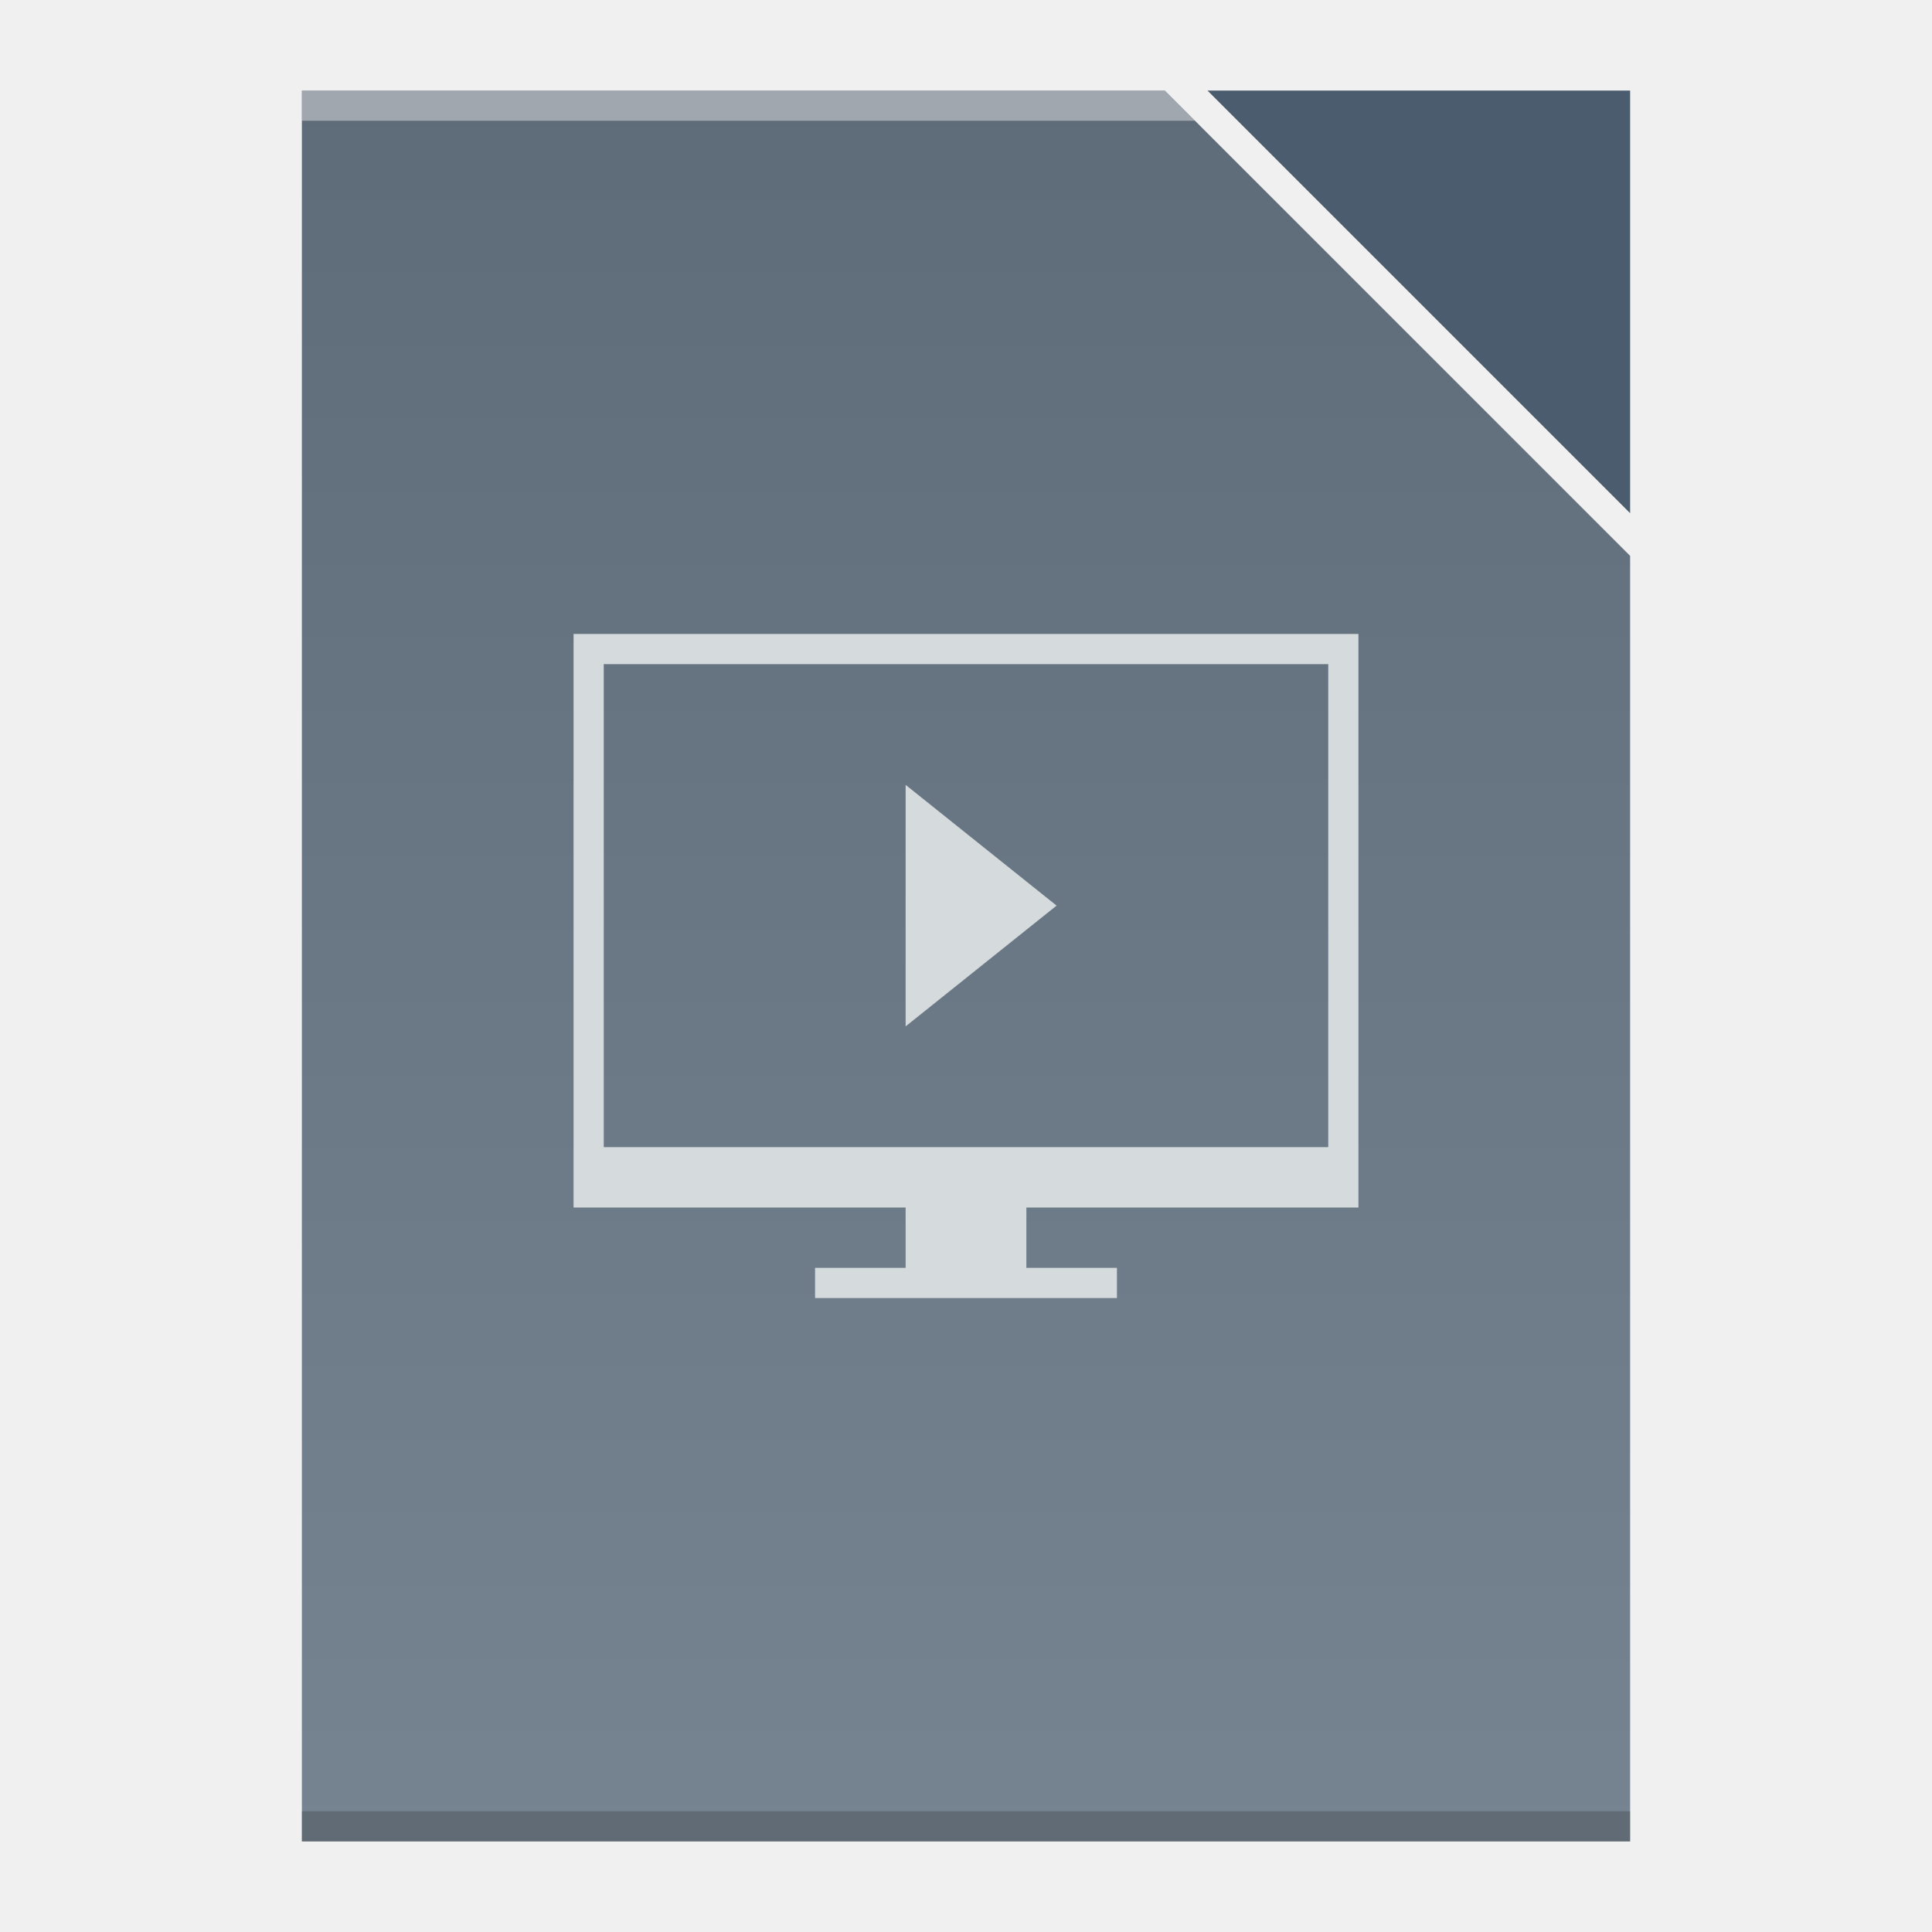
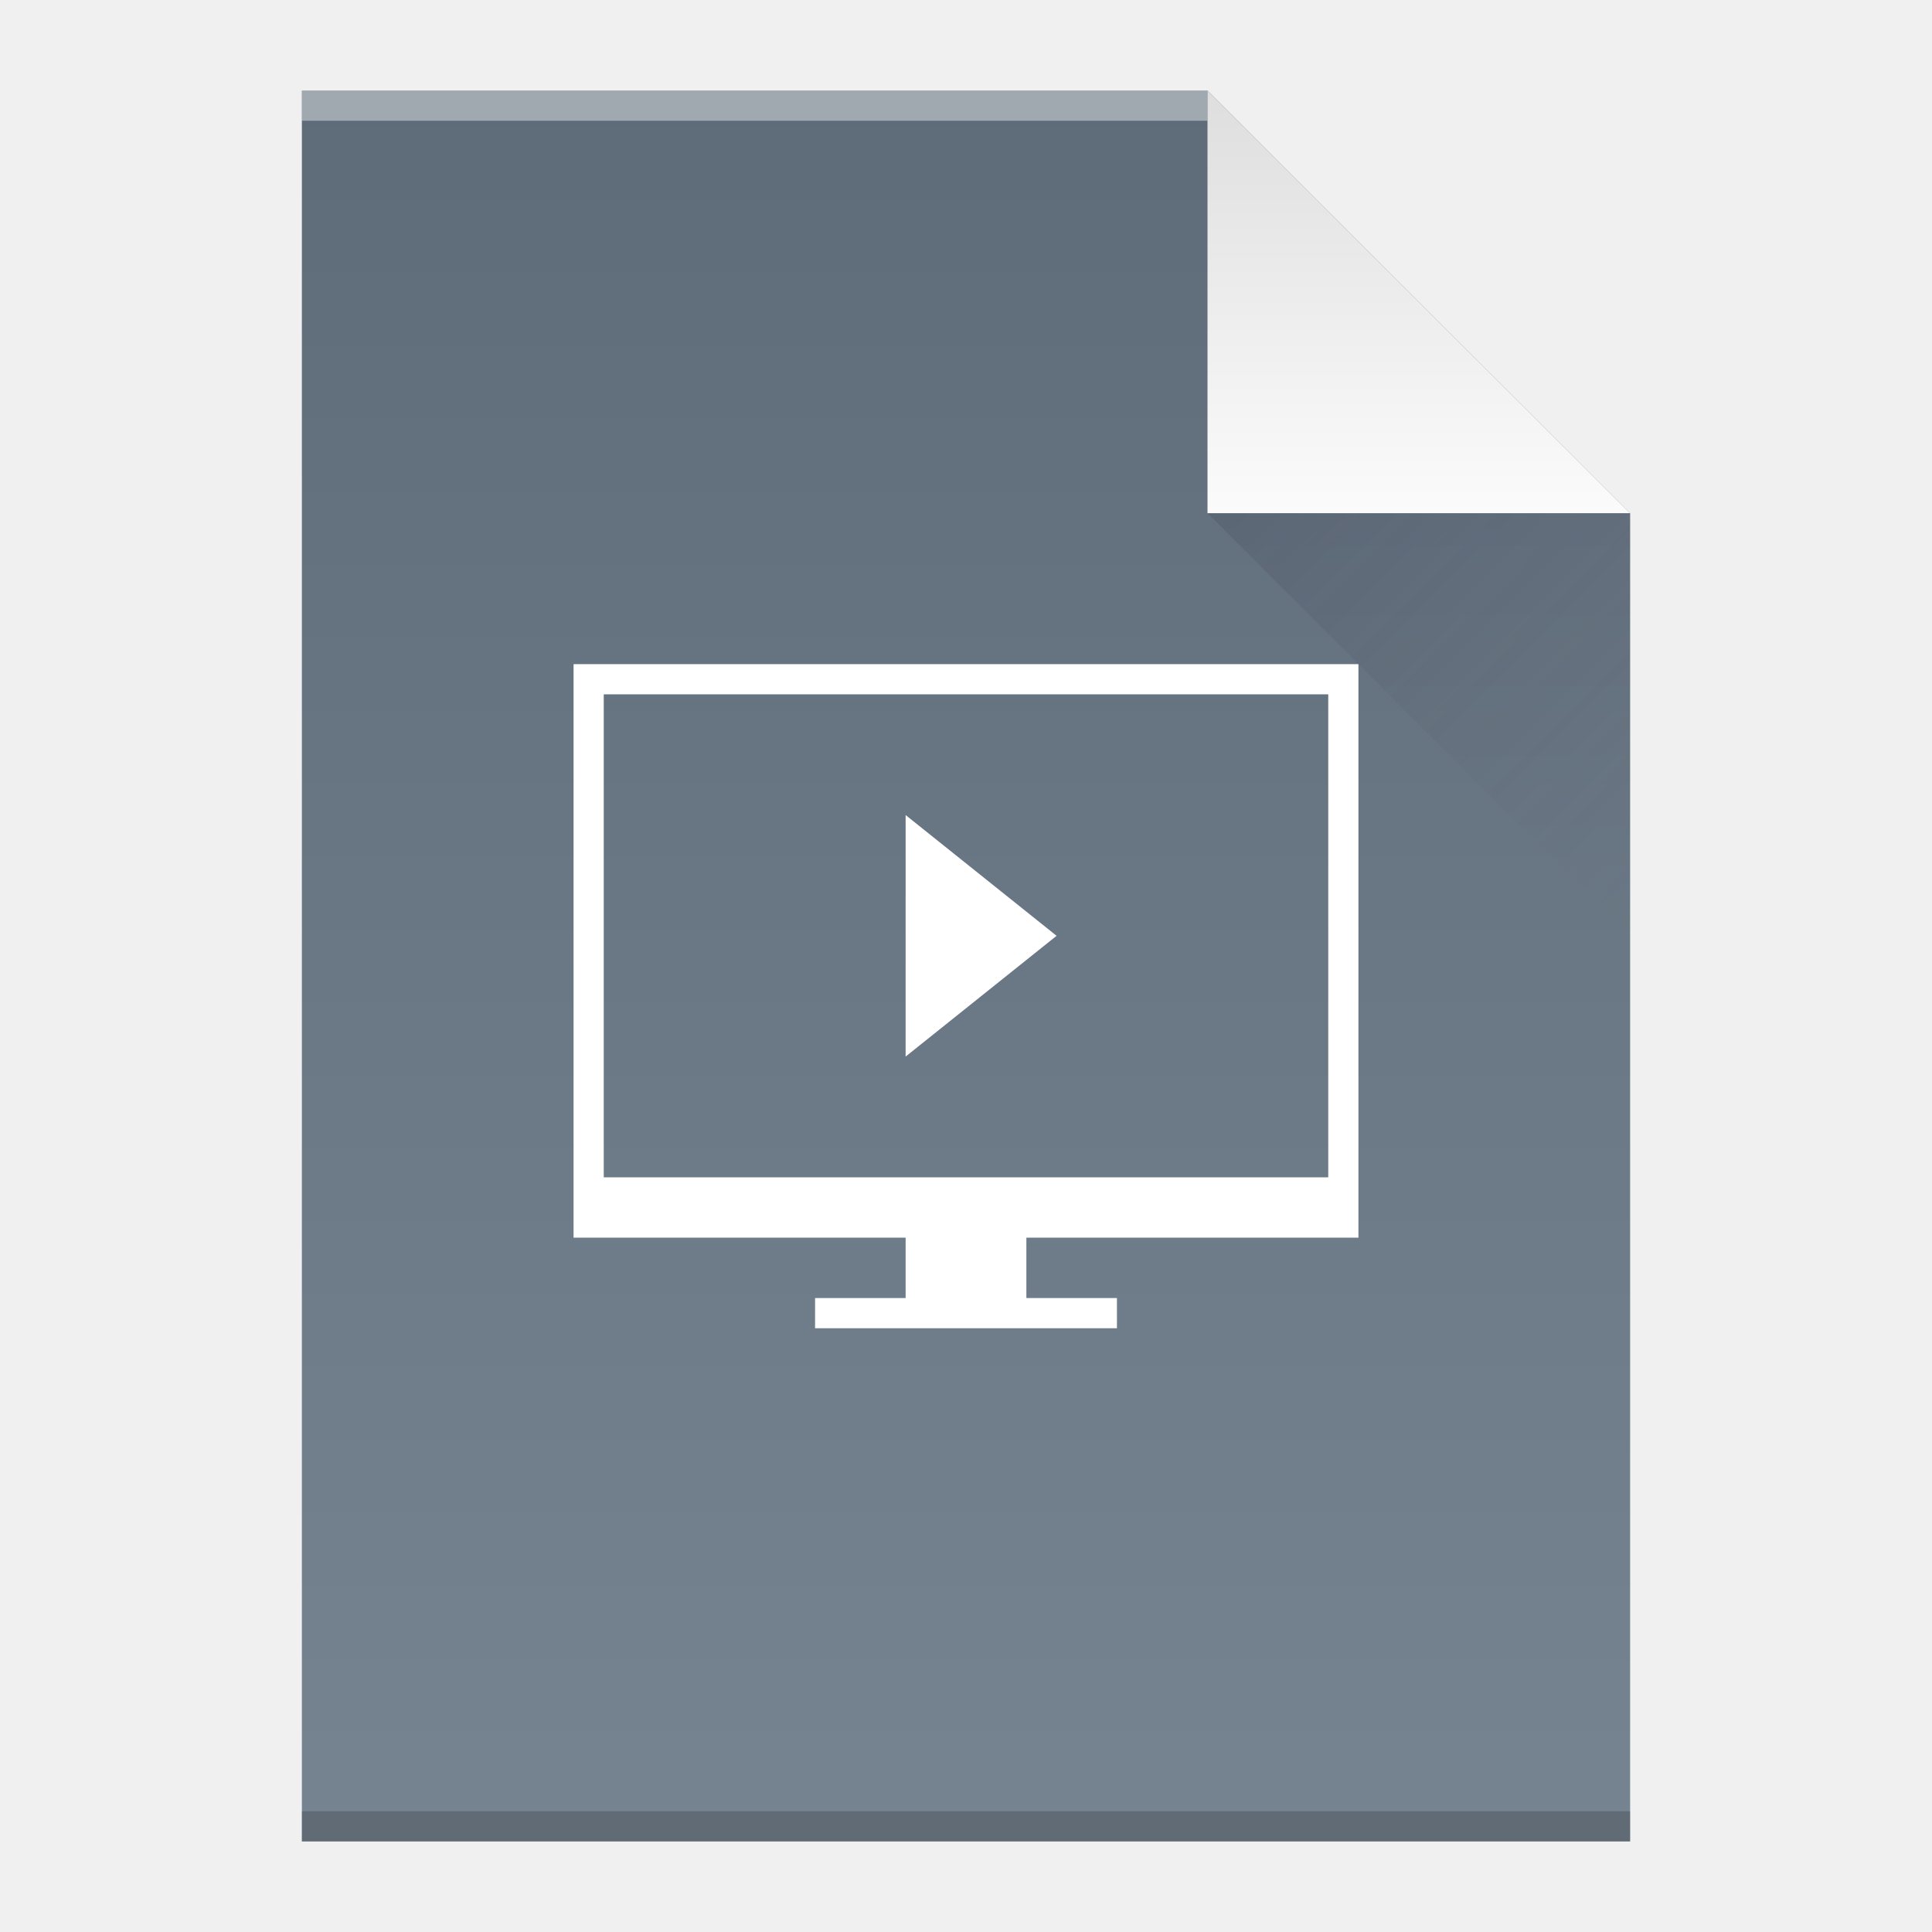
<svg xmlns="http://www.w3.org/2000/svg" xmlns:xlink="http://www.w3.org/1999/xlink" width="64" version="1.1" viewBox="0 0 64 64" height="64" id="svg2">
  <defs id="defs4">
+     <linearGradient xlink:href="#linearGradient4300-7" id="linearGradient4306-5" y1="61" y2="3" x2="0" gradientUnits="userSpaceOnUse" gradientTransform="matrix(1,0,0,-1,0,64)" />
    <linearGradient id="linearGradient4300-7">
      <stop style="stop-color:#5e6b78" id="stop4302-2" />
      <stop offset="1" style="stop-color:#768492" id="stop4304-4" />
    </linearGradient>
-     <linearGradient xlink:href="#linearGradient4300-7" id="linearGradient4306-3" y1="61" y2="3" x2="0" gradientUnits="userSpaceOnUse" gradientTransform="matrix(1,0,0,-1,0,64)" />
+     <linearGradient xlink:href="#linearGradient4351-8" id="linearGradient4357-8" y1="61" y2="47" x2="0" gradientUnits="userSpaceOnUse" gradientTransform="matrix(1,0,0,-1,0,64)" />
+     <linearGradient id="linearGradient4351-8">
+       <stop style="stop-color:#dedede" id="stop4353-5" />
+       <stop offset="1" style="stop-color:#fbfbfb" id="stop4355-8" />
+     </linearGradient>
+     <linearGradient xlink:href="#linearGradient4410" id="linearGradient4427-5" y1="17" x1="40" y2="31" x2="54" gradientUnits="userSpaceOnUse" />
+     <linearGradient id="linearGradient4410">
+       <stop style="stop-color:#383e51" id="stop4412" />
+       <stop offset="1" style="stop-color:#655c6f;stop-opacity:0" id="stop4414" />
+     </linearGradient>
  </defs>
-   <path style="fill:url(#linearGradient4306-3)" d="m 10,3 0,58 30,0 14,0 L 54,47 54,18.414 38.586,3 10,3 Z" id="rect3500-5" />
-   <rect width="44" x="10" y="60" height="1" style="fill:#2e3132;fill-opacity:0.294" id="rect4169-3" />
-   <path style="fill:#ffffff;fill-opacity:0.41" d="m 10,3 0,1 29.586,0 -1,-1 L 10,3 Z" id="rect4236-5" />
-   <path style="fill:#4a5c6d;fill-opacity:1;fill-rule:evenodd" id="path4314-6" d="M 40,3 54,17 54,3 Z" />
-   <rect width="0" x="-53.833" y="22.833" height="20.167" style="fill:#5e6b78" id="rect4035" />
-   <rect width="0" x="137.642" y="24" height="22" style="fill:#ffffff" id="rect4035-75" />
-   <rect width="0" x="137" y="22" height="22" style="fill:#ffffff" id="rect4035-4" />
-   <rect width="0" x="133.928" y="21.772" height="22.228" style="fill:#fbd2bf" id="rect4035-3" />
-   <rect width="0" x="137" y="22" height="22" style="fill:#fbd2bf" id="rect4035-1" />
-   <rect width="0" x="177" y="22" height="22" style="fill:#fbfbfb" id="rect4035-2" />
-   <rect width="0" x="137" y="22" height="22" style="fill:#fbfbfb" id="rect4035-8" />
-   <rect width="0" x="-22.358" y="24" height="22" style="fill:#ffffff" id="rect4035-7" />
-   <rect width="0" x="-23" y="22" height="22" style="fill:#ffffff" id="rect4035-4-5" />
-   <rect width="0" x="-26.072" y="21.772" height="22.228" style="fill:#fbd2bf" id="rect4035-3-3" />
-   <rect width="0" x="-23" y="22" height="22" style="fill:#fbd2bf" id="rect4035-1-5" />
-   <rect width="0" x="57.642" y="-44" height="22" style="fill:#ffffff" id="rect4035-5" transform="scale(1,-1)" />
-   <rect width="0" x="57" y="-46" height="22" style="fill:#ffffff" id="rect4035-4-6" transform="scale(1,-1)" />
-   <rect width="0" x="53.928" y="-46.228" height="22.228" style="fill:#fbd2bf" id="rect4035-3-2" transform="scale(1,-1)" />
-   <rect width="0" x="57" y="-46" height="22" style="fill:#fbd2bf" id="rect4035-1-9" transform="scale(1,-1)" />
-   <path style="color:#000000;color-interpolation:sRGB;color-interpolation-filters:linearRGB;fill:#d5dadc;color-rendering:auto;image-rendering:auto;shape-rendering:auto;text-rendering:auto" id="rect4224" d="m 19,21 0,1 0,18 1,0 10,0 0,2 -3,0 0,1 3,0 4,0 3,0 0,-1 -3,0 0,-2 11,0 0,-2 0,-17 z m 1,1 24,0 0,16 -24,0 z m 10,4 0,8 5,-4 z" />
+   <path style="fill:url(#linearGradient4306-5);fill-opacity:1" id="rect3500-9" d="m 10,61 0,-58 30,0 14,14 0,30 0,14 -14,0 -30,0 z" />
+   <rect width="30" x="10" y="-4" height="1" style="fill:#ffffff;fill-opacity:0.412" id="rect4169-2" transform="scale(1,-1)" />
+   <rect width="44" x="10" y="-61" height="1" style="fill:#2e3132;fill-opacity:0.294" id="rect4236-8" transform="scale(1,-1)" />
+   <path style="fill:url(#linearGradient4357-8);fill-opacity:1;fill-rule:evenodd" id="path4314-9" d="M 54,17 40,3 40,17 Z" />
+   <path style="color:#000000;color-interpolation:sRGB;color-interpolation-filters:linearRGB;fill:#ffffff;fill-opacity:1;color-rendering:auto;image-rendering:auto;shape-rendering:auto;text-rendering:auto" id="rect4224" d="m 19,22 0,1 0,18 1,0 10,0 0,2 -3,0 0,1 3,0 4,0 3,0 0,-1 -3,0 0,-2 11,0 0,-2 0,-17 z m 1,1 24,0 0,16 -24,0 z m 10,4 0,8 5,-4 z" />
+   <path style="opacity:0.2;fill:url(#linearGradient4427-5);fill-rule:evenodd" id="path4320-7" d="M 40,17 54,31 54,17 Z" />
</svg>
